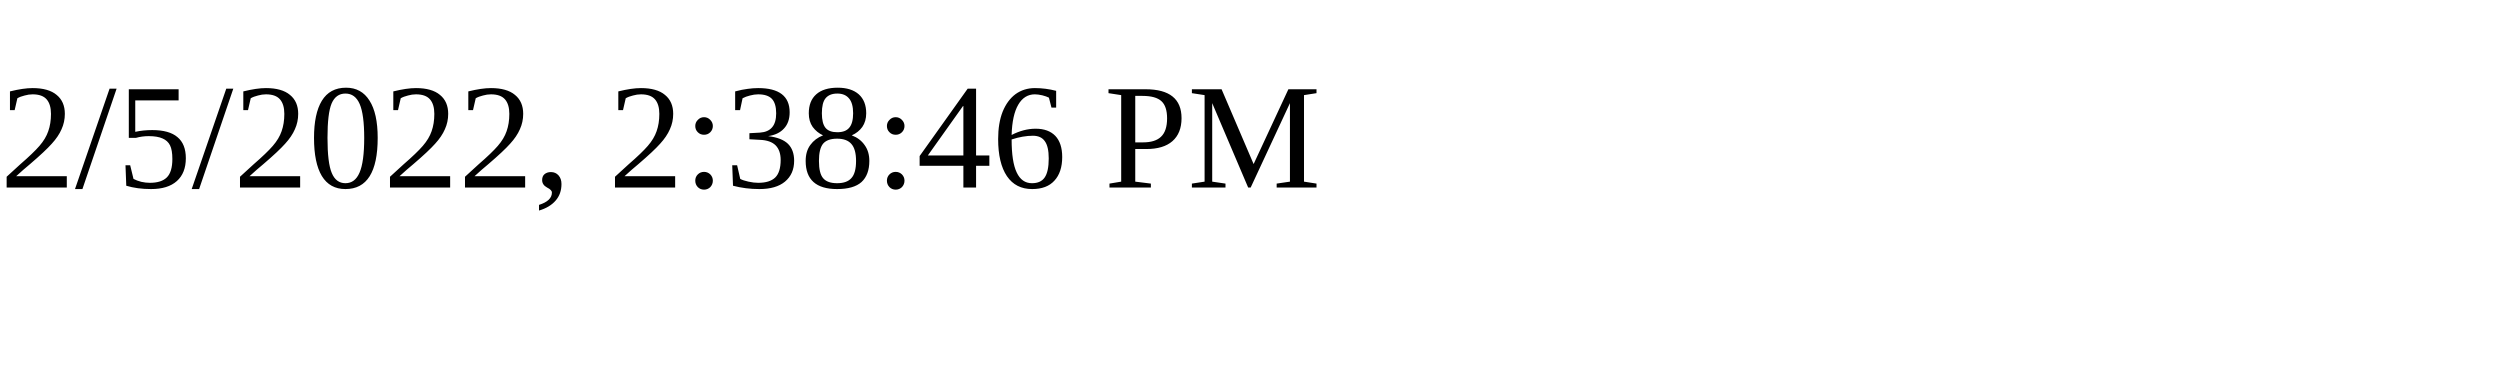
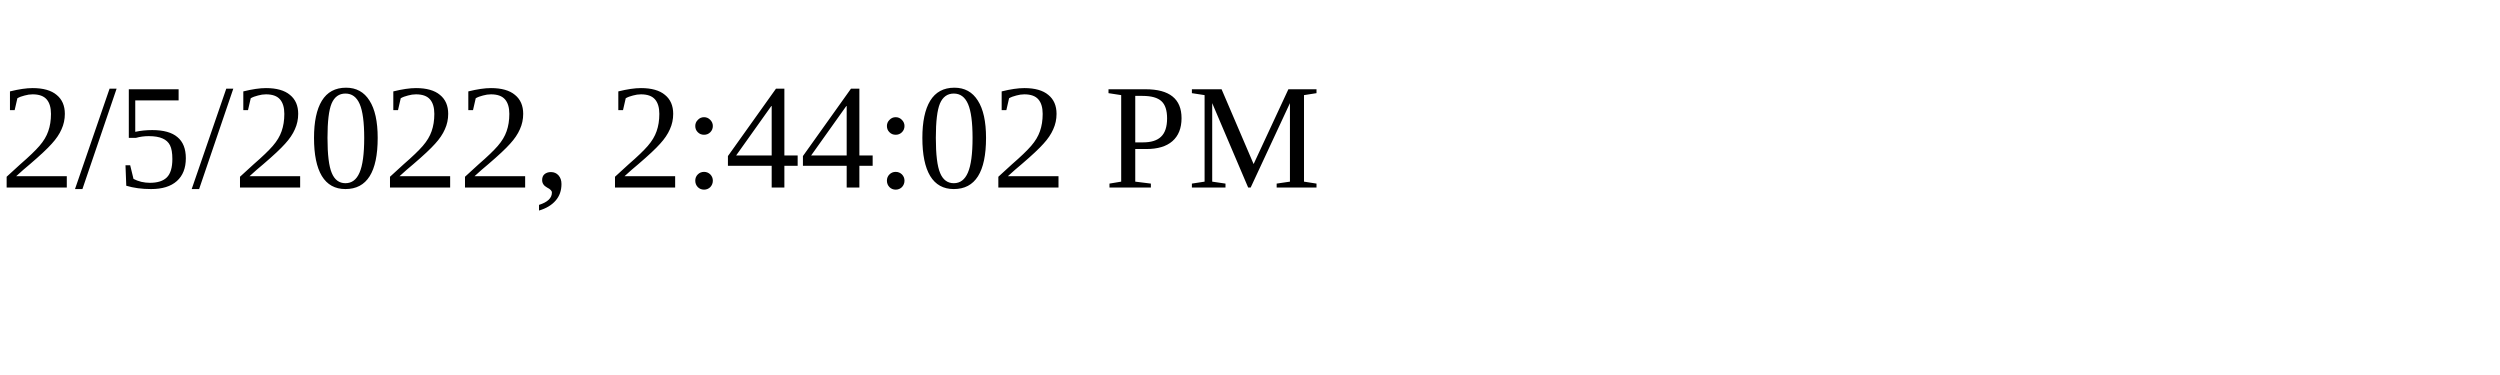
<svg xmlns="http://www.w3.org/2000/svg" height="30" width="200">
-   <text x="0" y="15">2/5/2022, 2:38:46 PM</text>
+   <text x="0" y="15">2/5/2022, 2:44:02 PM</text>
</svg>
